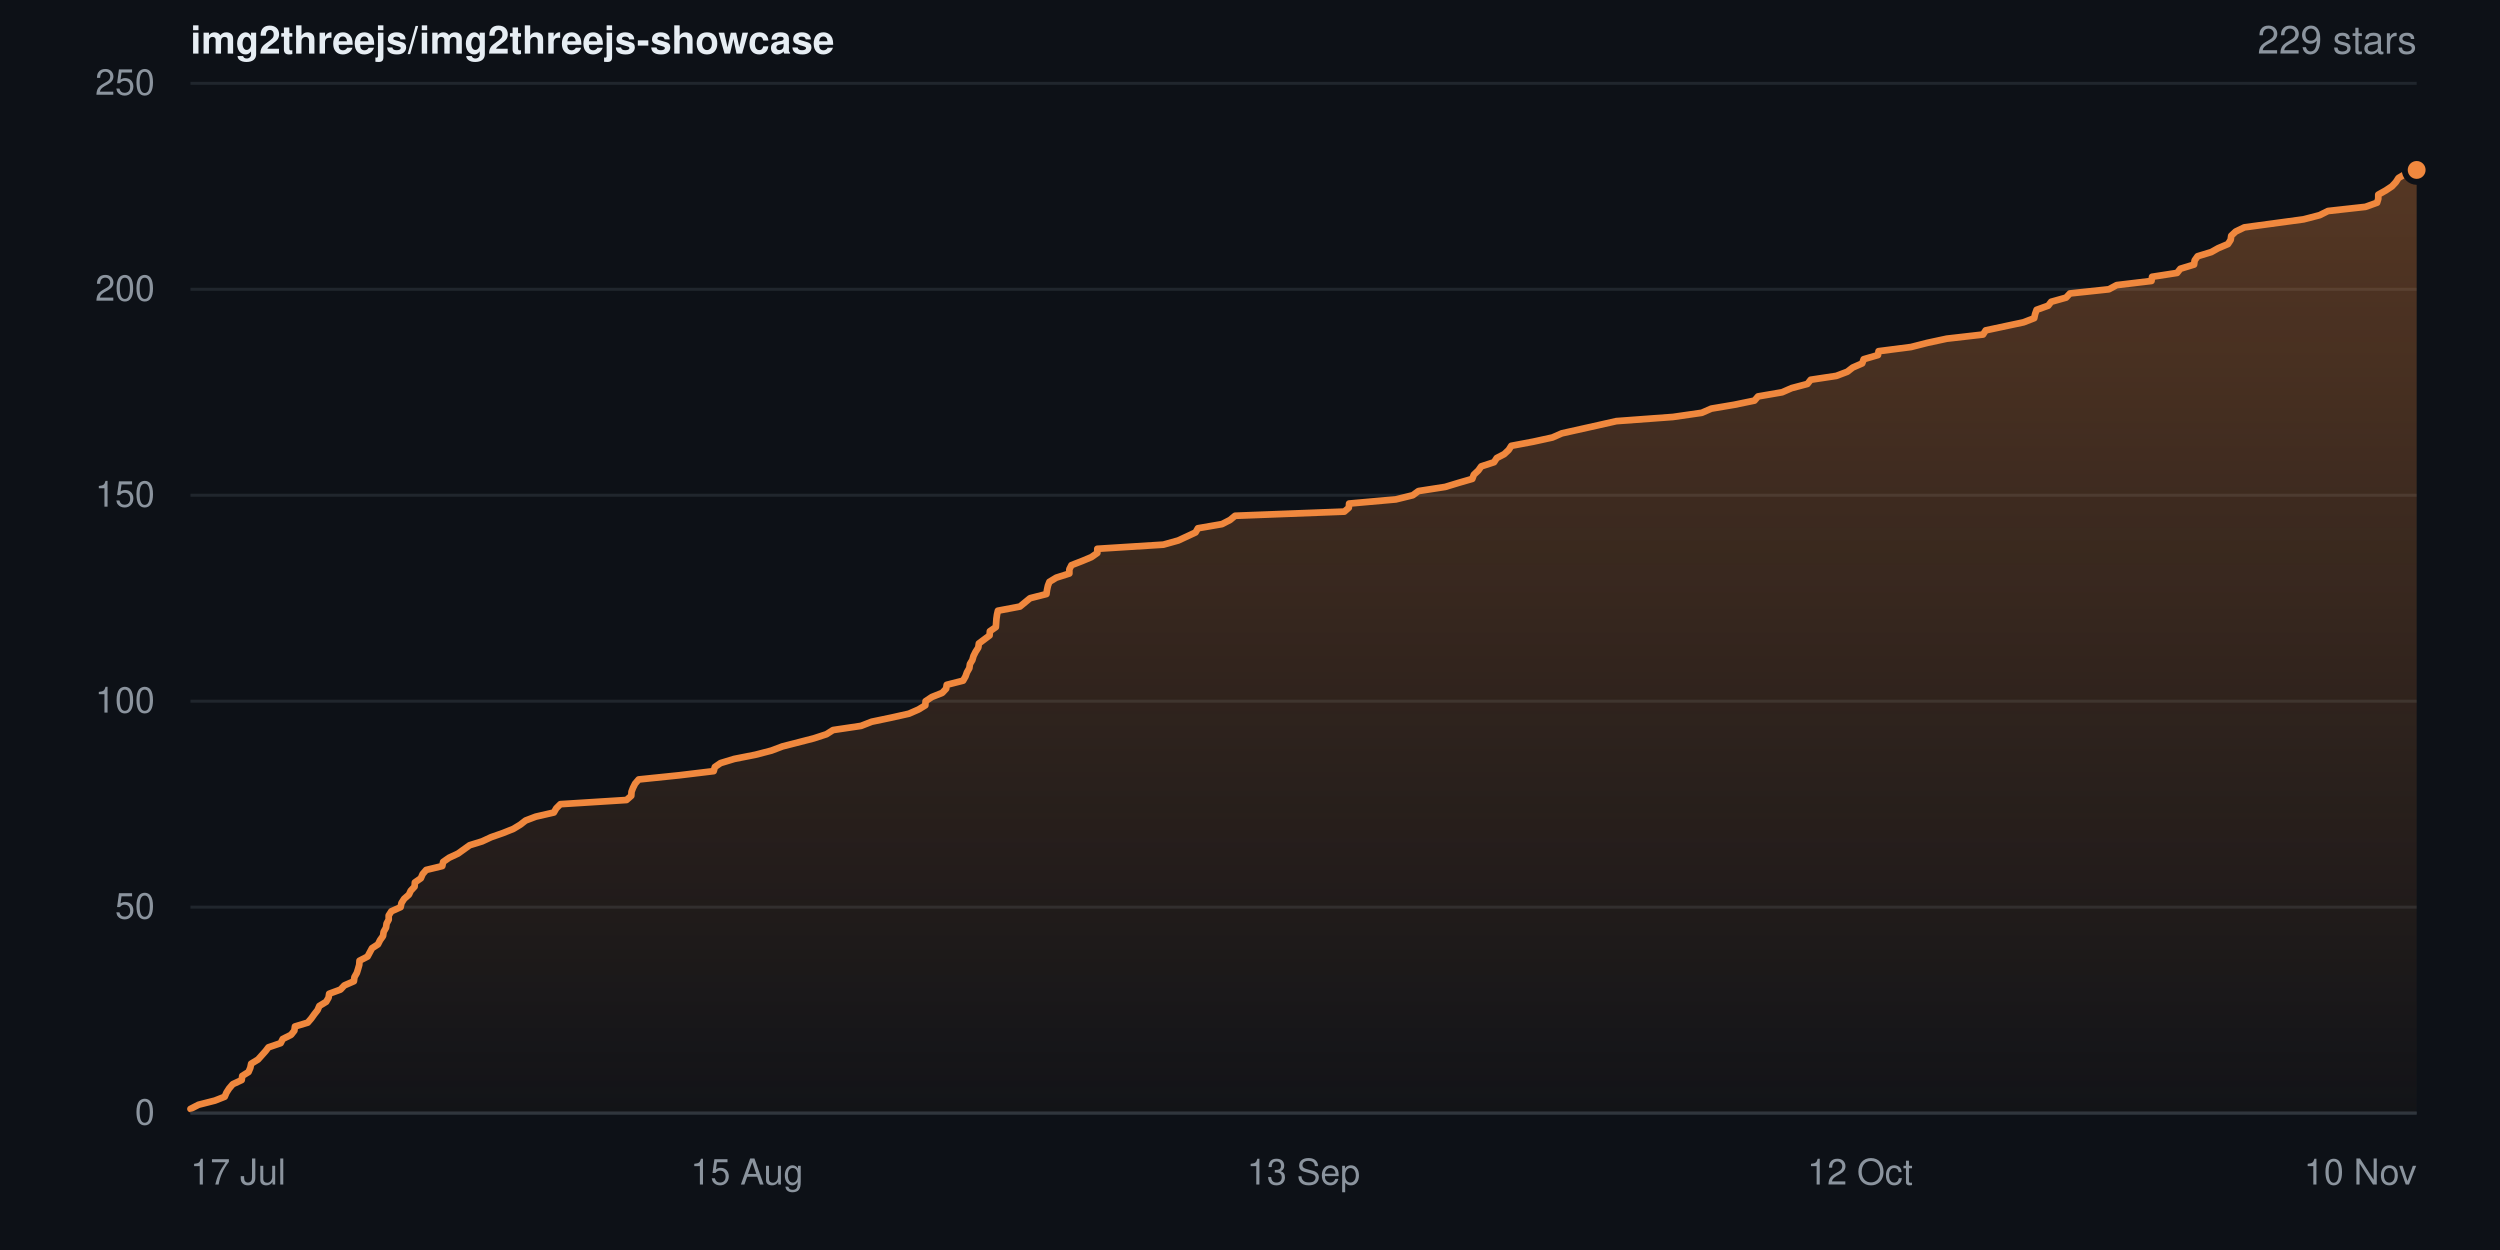
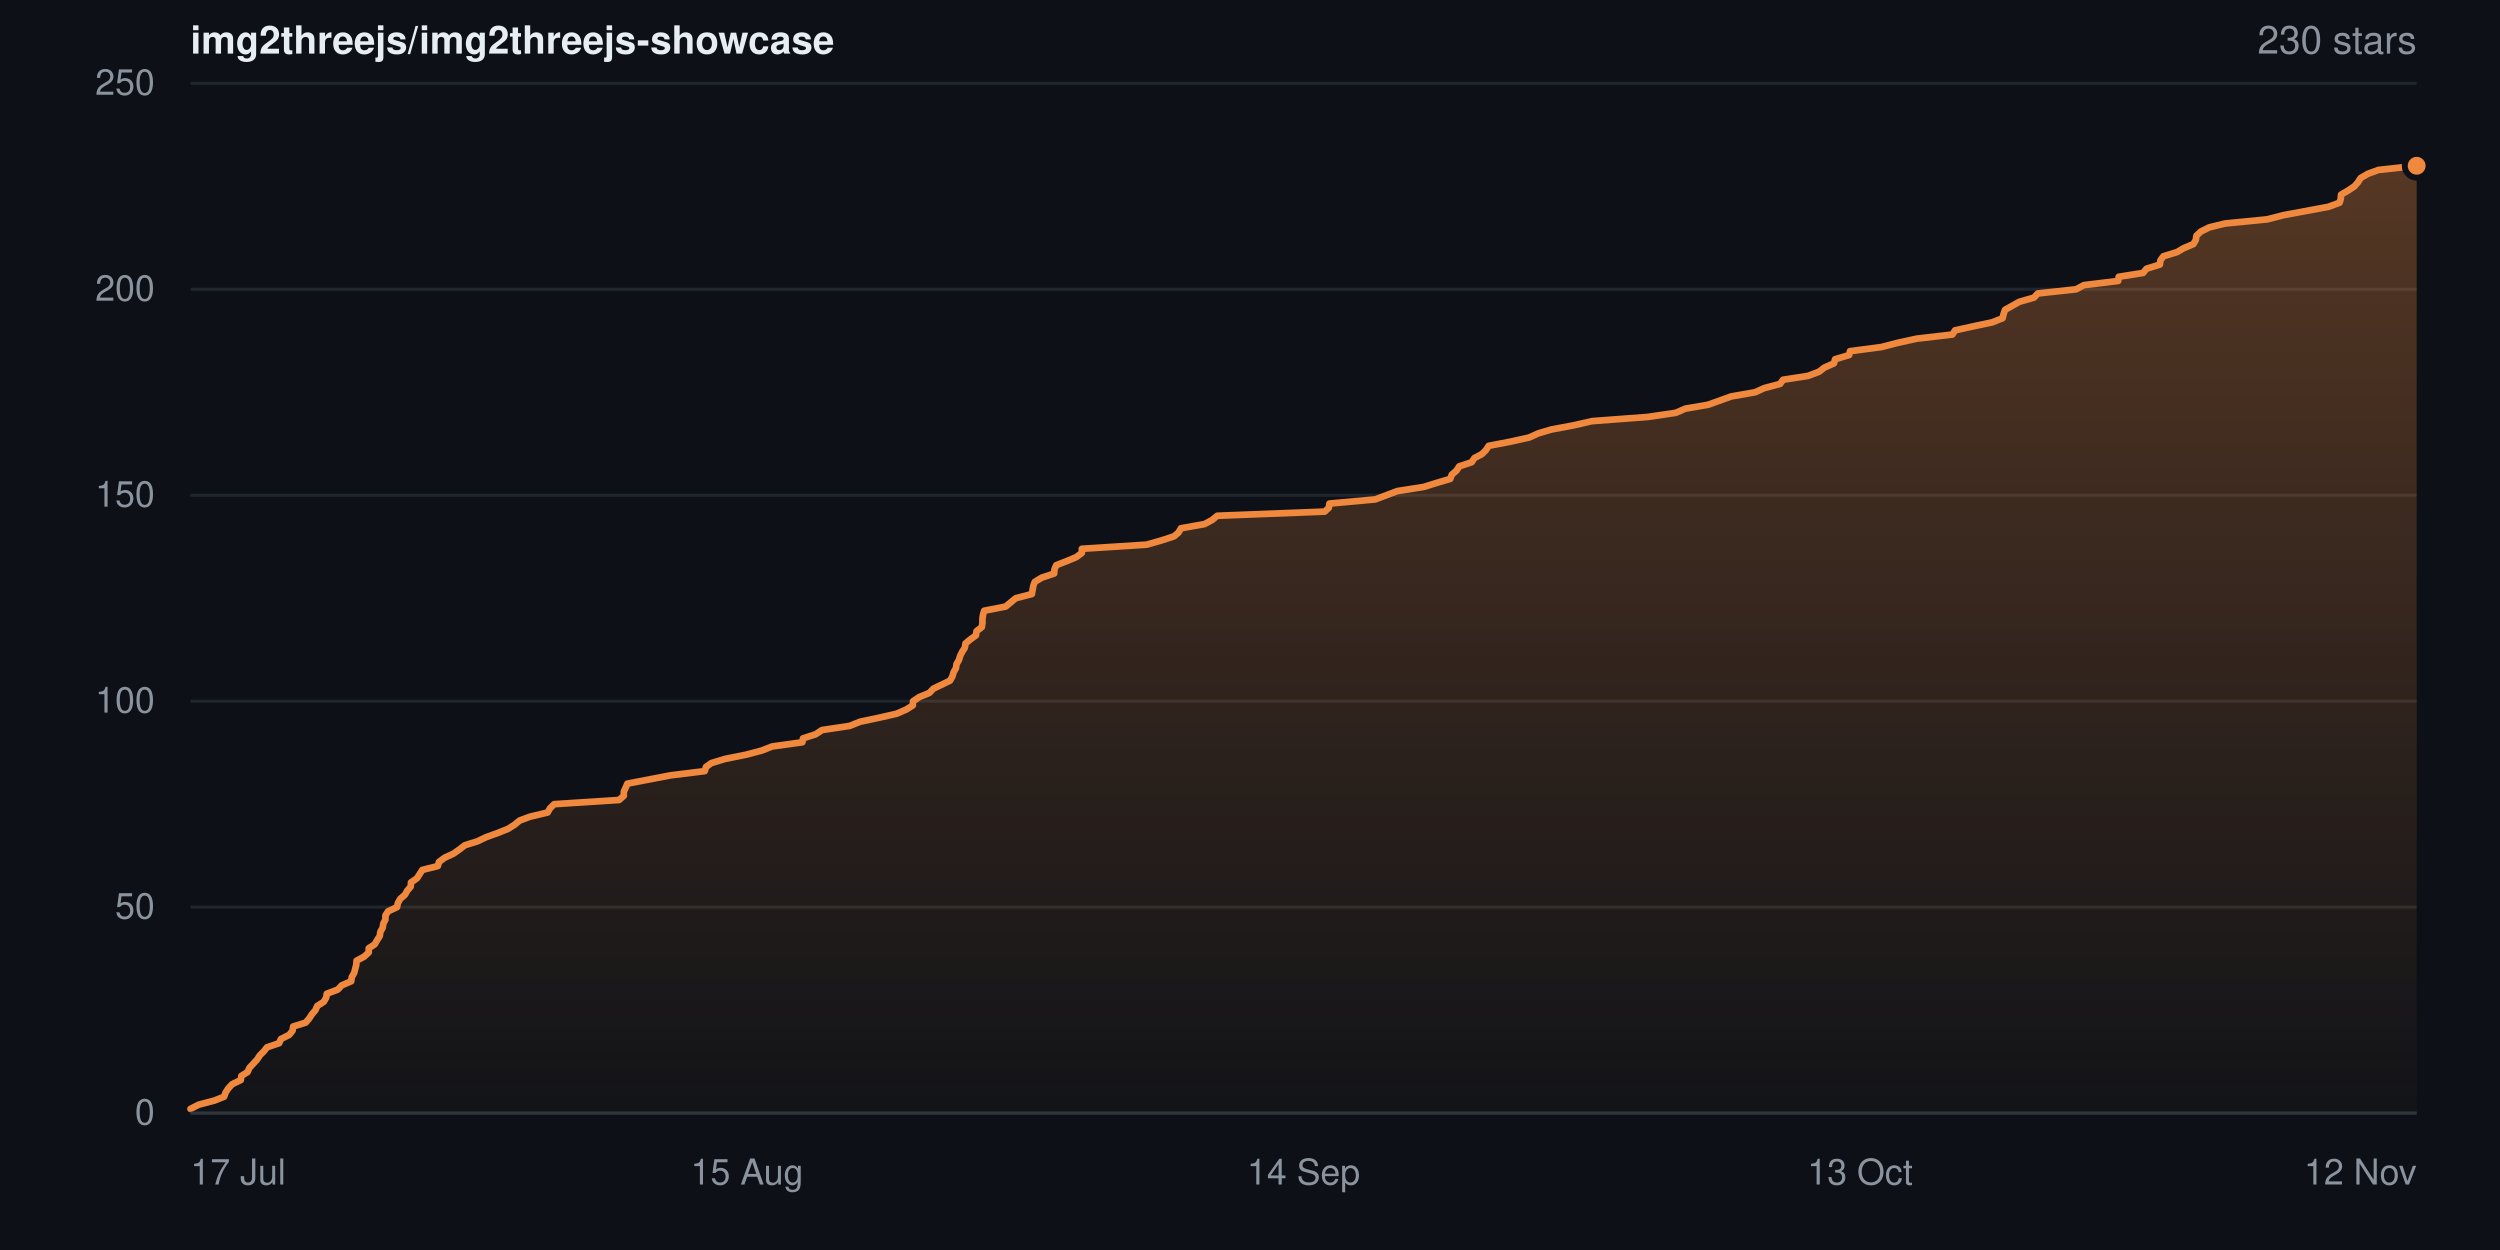
- <svg xmlns="http://www.w3.org/2000/svg" width="840" height="420" viewBox="0 0 840 420" role="img" aria-label="Star history for img2threejs/img2threejs-showcase: 229 stars">
+ <svg xmlns="http://www.w3.org/2000/svg" width="840" height="420" viewBox="0 0 840 420" role="img" aria-label="Star history for img2threejs/img2threejs-showcase: 230 stars">
  <defs>
    <linearGradient id="sh-dark-fill" x1="0" y1="0" x2="0" y2="1">
      <stop offset="0%" stop-color="rgba(240,136,62,0.32)" />
      <stop offset="100%" stop-color="rgba(240,136,62,0.02)" />
    </linearGradient>
  </defs>
  <rect width="840" height="420" fill="#0d1117" />
  <g font-family="-apple-system,BlinkMacSystemFont,Segoe UI,Helvetica,Arial,sans-serif">
    <text x="64" y="18" font-size="13" font-weight="600" fill="#e6edf3">img2threejs/img2threejs-showcase</text>
-     <text x="812" y="18" text-anchor="end" font-size="13" fill="#8b949e">229 stars</text>
+     <text x="812" y="18" text-anchor="end" font-size="13" fill="#8b949e">230 stars</text>
    <line x1="64" y1="374.0" x2="812" y2="374.0" stroke="#20262d" stroke-width="1" />
    <text x="52" y="374.0" dy="0.32em" text-anchor="end" font-size="12" fill="#8b949e">0</text>
    <line x1="64" y1="304.8" x2="812" y2="304.8" stroke="#20262d" stroke-width="1" />
    <text x="52" y="304.8" dy="0.32em" text-anchor="end" font-size="12" fill="#8b949e">50</text>
    <line x1="64" y1="235.6" x2="812" y2="235.6" stroke="#20262d" stroke-width="1" />
    <text x="52" y="235.6" dy="0.32em" text-anchor="end" font-size="12" fill="#8b949e">100</text>
    <line x1="64" y1="166.4" x2="812" y2="166.4" stroke="#20262d" stroke-width="1" />
    <text x="52" y="166.4" dy="0.32em" text-anchor="end" font-size="12" fill="#8b949e">150</text>
    <line x1="64" y1="97.2" x2="812" y2="97.2" stroke="#20262d" stroke-width="1" />
    <text x="52" y="97.2" dy="0.32em" text-anchor="end" font-size="12" fill="#8b949e">200</text>
    <line x1="64" y1="28.0" x2="812" y2="28.0" stroke="#20262d" stroke-width="1" />
    <text x="52" y="28.0" dy="0.32em" text-anchor="end" font-size="12" fill="#8b949e">250</text>
-     <path d="M64.0 372.6 L66.7 371.2 L72.2 369.8 L75.5 368.5 L76.1 367.1 L77.0 365.7 L78.2 364.3 L81.2 362.9 L81.4 361.5 L83.5 360.2 L84.1 358.8 L84.4 357.4 L86.7 356.0 L89.2 353.2 L90.2 351.9 L94.3 350.5 L95.0 349.1 L97.8 347.7 L98.9 346.3 L99.1 344.9 L103.4 343.6 L104.6 342.2 L105.6 340.8 L106.7 339.4 L107.3 338.0 L109.6 336.6 L110.4 335.2 L110.6 333.9 L114.4 332.5 L115.7 331.1 L118.9 329.7 L119.1 328.3 L119.9 326.9 L120.3 325.6 L120.7 324.2 L120.8 322.8 L123.5 321.4 L125.0 318.6 L127.0 317.3 L127.7 315.9 L128.7 314.5 L128.9 313.1 L129.7 311.7 L129.9 310.3 L130.6 309.0 L130.6 307.6 L131.5 306.2 L134.6 304.8 L134.9 303.4 L135.8 302.0 L137.4 300.6 L138.0 299.3 L139.3 297.9 L139.4 296.5 L141.4 295.1 L142.0 293.7 L143.2 292.3 L148.6 291.0 L148.9 289.6 L150.9 288.2 L153.9 286.8 L157.8 284.0 L162.0 282.7 L165.0 281.3 L169.0 279.9 L172.5 278.5 L174.8 277.1 L176.6 275.7 L180.0 274.4 L186.1 273.0 L186.9 271.6 L188.3 270.2 L210.5 268.8 L212.1 267.4 L212.2 266.0 L212.7 264.7 L213.4 263.3 L214.6 261.9 L228.2 260.5 L239.8 259.1 L240.2 257.7 L242.1 256.4 L246.7 255.0 L253.8 253.6 L259.2 252.2 L262.9 250.8 L273.4 248.1 L277.7 246.7 L279.9 245.3 L289.3 243.9 L292.9 242.5 L299.6 241.1 L305.4 239.8 L308.6 238.4 L310.9 237.0 L311.0 235.6 L313.1 234.2 L316.6 232.8 L317.9 231.4 L318.1 230.1 L323.6 228.7 L324.4 227.3 L324.9 225.9 L325.7 224.5 L325.9 223.1 L326.7 221.8 L327.1 220.4 L327.8 219.0 L328.7 217.6 L328.9 216.2 L332.5 213.5 L332.6 212.1 L334.6 210.7 L334.7 209.3 L334.8 207.9 L335.0 206.5 L335.3 205.2 L342.7 203.8 L344.4 202.4 L346.1 201.0 L351.6 199.6 L351.8 198.2 L352.1 196.8 L352.6 195.5 L354.9 194.1 L359.3 192.7 L359.3 191.3 L360.0 189.9 L363.6 188.5 L366.7 187.2 L368.7 185.8 L368.7 184.4 L390.9 183.0 L395.9 181.6 L401.7 178.9 L402.5 177.5 L410.6 176.1 L413.3 174.7 L415.0 173.3 L451.7 171.9 L453.2 170.6 L453.3 169.2 L469.0 167.8 L474.7 166.4 L476.6 165.0 L485.6 163.6 L490.2 162.2 L494.7 160.9 L495.2 159.5 L496.7 158.1 L497.7 156.7 L502.0 155.3 L502.9 153.9 L505.4 152.6 L506.9 151.2 L507.8 149.8 L515.2 148.4 L521.6 147.0 L524.8 145.6 L536.9 142.9 L543.1 141.5 L562.1 140.1 L571.8 138.7 L575.0 137.3 L582.7 136.0 L589.5 134.6 L590.7 133.2 L598.8 131.8 L602.0 130.4 L607.3 129.0 L608.4 127.6 L617.0 126.3 L620.7 124.9 L622.5 123.5 L625.7 122.1 L626.2 120.7 L631.0 119.3 L631.2 118.0 L642.1 116.6 L647.6 115.2 L654.1 113.8 L666.3 112.4 L667.2 111.0 L679.9 108.3 L683.5 106.9 L683.8 105.5 L684.3 104.1 L688.2 102.7 L689.2 101.4 L694.2 100.0 L695.5 98.6 L708.6 97.2 L711.2 95.8 L722.9 94.4 L723.1 93.0 L731.5 91.7 L732.6 90.3 L737.2 88.9 L737.4 87.5 L738.4 86.1 L743.0 84.7 L745.3 83.4 L748.6 82.0 L749.5 80.6 L749.7 79.2 L751.2 77.8 L754.1 76.4 L774.0 73.7 L779.4 72.3 L782.2 70.9 L794.8 69.5 L798.7 68.1 L799.1 66.8 L799.1 65.4 L801.6 64.0 L803.7 62.6 L805.0 61.2 L805.9 59.8 L808.3 58.4 L812.0 57.1 L812.0 374.0 L64.0 374.0 Z" fill="url(#sh-dark-fill)" />
-     <path d="M64.0 372.6 L66.7 371.2 L72.2 369.8 L75.5 368.5 L76.1 367.1 L77.0 365.7 L78.2 364.3 L81.2 362.9 L81.4 361.5 L83.5 360.2 L84.1 358.8 L84.4 357.4 L86.7 356.0 L89.2 353.2 L90.2 351.9 L94.3 350.5 L95.0 349.1 L97.8 347.7 L98.9 346.3 L99.1 344.9 L103.4 343.6 L104.6 342.2 L105.6 340.8 L106.7 339.4 L107.3 338.0 L109.6 336.6 L110.4 335.2 L110.6 333.9 L114.4 332.5 L115.7 331.1 L118.9 329.7 L119.1 328.3 L119.9 326.9 L120.3 325.6 L120.7 324.2 L120.8 322.8 L123.5 321.4 L125.0 318.6 L127.0 317.3 L127.7 315.9 L128.7 314.5 L128.9 313.1 L129.7 311.7 L129.9 310.3 L130.6 309.0 L130.6 307.6 L131.5 306.2 L134.6 304.8 L134.9 303.4 L135.8 302.0 L137.4 300.6 L138.0 299.3 L139.3 297.9 L139.4 296.5 L141.4 295.1 L142.0 293.7 L143.2 292.3 L148.6 291.0 L148.9 289.6 L150.9 288.2 L153.9 286.8 L157.8 284.0 L162.0 282.7 L165.0 281.3 L169.0 279.9 L172.5 278.5 L174.8 277.1 L176.6 275.7 L180.0 274.4 L186.1 273.0 L186.9 271.6 L188.3 270.2 L210.5 268.8 L212.1 267.4 L212.2 266.0 L212.7 264.7 L213.4 263.3 L214.6 261.9 L228.2 260.5 L239.8 259.1 L240.2 257.7 L242.1 256.4 L246.7 255.0 L253.8 253.6 L259.2 252.2 L262.9 250.8 L273.4 248.1 L277.7 246.7 L279.9 245.3 L289.3 243.9 L292.9 242.5 L299.6 241.1 L305.4 239.8 L308.6 238.4 L310.9 237.0 L311.0 235.6 L313.1 234.2 L316.6 232.8 L317.9 231.4 L318.1 230.1 L323.6 228.7 L324.4 227.3 L324.9 225.9 L325.7 224.5 L325.9 223.1 L326.7 221.8 L327.1 220.4 L327.8 219.0 L328.7 217.6 L328.9 216.2 L332.5 213.5 L332.6 212.1 L334.6 210.7 L334.7 209.3 L334.8 207.9 L335.0 206.5 L335.3 205.2 L342.7 203.8 L344.4 202.4 L346.1 201.0 L351.6 199.6 L351.8 198.2 L352.1 196.8 L352.6 195.5 L354.9 194.1 L359.3 192.7 L359.3 191.3 L360.0 189.9 L363.6 188.5 L366.7 187.2 L368.7 185.8 L368.7 184.4 L390.9 183.0 L395.9 181.6 L401.7 178.9 L402.5 177.5 L410.6 176.1 L413.3 174.7 L415.0 173.3 L451.7 171.9 L453.2 170.6 L453.3 169.2 L469.0 167.8 L474.7 166.4 L476.6 165.0 L485.6 163.6 L490.2 162.2 L494.7 160.9 L495.2 159.5 L496.7 158.1 L497.7 156.7 L502.0 155.3 L502.9 153.9 L505.4 152.6 L506.9 151.2 L507.8 149.8 L515.2 148.4 L521.6 147.0 L524.8 145.6 L536.9 142.9 L543.1 141.5 L562.1 140.1 L571.8 138.7 L575.0 137.3 L582.7 136.0 L589.5 134.6 L590.7 133.2 L598.8 131.8 L602.0 130.4 L607.3 129.0 L608.4 127.6 L617.0 126.3 L620.7 124.9 L622.5 123.5 L625.7 122.1 L626.2 120.7 L631.0 119.3 L631.2 118.0 L642.1 116.6 L647.6 115.2 L654.1 113.8 L666.3 112.4 L667.2 111.0 L679.9 108.3 L683.5 106.9 L683.8 105.5 L684.3 104.1 L688.2 102.7 L689.2 101.4 L694.2 100.0 L695.5 98.6 L708.6 97.2 L711.2 95.8 L722.9 94.4 L723.1 93.0 L731.5 91.7 L732.6 90.3 L737.2 88.9 L737.4 87.5 L738.4 86.1 L743.0 84.7 L745.3 83.4 L748.6 82.0 L749.5 80.6 L749.7 79.2 L751.2 77.8 L754.1 76.4 L774.0 73.7 L779.4 72.3 L782.2 70.9 L794.8 69.5 L798.7 68.1 L799.1 66.8 L799.1 65.4 L801.6 64.0 L803.7 62.6 L805.0 61.2 L805.9 59.8 L808.3 58.4 L812.0 57.1" fill="none" stroke="#f0883e" stroke-width="2.25" stroke-linejoin="round" stroke-linecap="round" />
-     <circle cx="812.0" cy="57.1" r="4" fill="#f0883e" stroke="#0d1117" stroke-width="2" />
+     <path d="M64.0 372.6 L66.7 371.2 L72.0 369.8 L75.3 368.5 L75.8 367.1 L76.7 365.7 L78.0 364.3 L80.9 362.9 L81.1 361.5 L83.2 360.2 L83.8 358.8 L86.4 356.0 L87.3 354.6 L88.7 353.2 L89.7 351.9 L93.8 350.5 L94.4 349.1 L97.2 347.7 L98.3 346.3 L98.5 344.9 L102.7 343.6 L103.9 342.2 L104.8 340.8 L106.0 339.4 L106.6 338.0 L108.8 336.6 L109.6 335.2 L109.8 333.9 L113.5 332.5 L114.8 331.1 L118.0 329.7 L118.2 328.3 L119.0 326.9 L119.7 324.2 L119.8 322.8 L122.4 321.4 L123.9 320.0 L123.9 318.6 L125.9 317.3 L126.7 315.9 L127.6 314.5 L127.8 313.1 L128.6 311.7 L128.8 310.3 L129.5 309.0 L129.5 307.6 L130.4 306.2 L133.4 304.8 L133.7 303.4 L134.5 302.0 L136.1 300.6 L136.8 299.3 L138.0 297.9 L138.1 296.5 L140.1 295.1 L141.9 292.3 L147.1 291.0 L147.5 289.6 L149.4 288.2 L152.4 286.8 L154.4 285.4 L156.2 284.0 L160.4 282.7 L163.3 281.3 L167.2 279.9 L170.7 278.5 L172.9 277.1 L174.6 275.7 L178.1 274.4 L184.0 273.0 L184.8 271.6 L186.2 270.2 L208.0 268.8 L209.6 267.4 L209.6 266.0 L210.2 264.7 L210.8 263.3 L225.4 260.5 L236.8 259.1 L237.2 257.7 L239.0 256.4 L243.6 255.0 L250.6 253.6 L255.9 252.2 L259.5 250.8 L269.6 249.4 L269.8 248.1 L274.1 246.7 L276.2 245.3 L285.5 243.9 L289.0 242.5 L295.6 241.1 L301.3 239.8 L304.5 238.4 L306.7 237.0 L306.8 235.6 L308.9 234.2 L312.3 232.8 L313.6 231.4 L319.2 228.7 L320.0 227.3 L320.4 225.9 L321.2 224.5 L321.4 223.1 L322.2 221.8 L322.6 220.4 L323.3 219.0 L324.2 217.6 L324.4 216.2 L326.1 214.8 L327.9 213.5 L328.1 212.1 L329.9 210.7 L330.1 209.3 L330.1 207.9 L330.3 206.5 L330.7 205.2 L337.9 203.8 L339.6 202.4 L341.3 201.0 L346.7 199.6 L347.2 196.8 L347.7 195.5 L350.0 194.1 L354.2 192.7 L354.3 191.3 L354.9 189.9 L358.5 188.5 L361.6 187.2 L363.5 185.8 L363.5 184.4 L385.3 183.0 L390.2 181.6 L394.5 180.2 L396.0 178.9 L396.8 177.5 L404.7 176.1 L407.3 174.7 L409.0 173.3 L445.1 171.9 L446.5 170.6 L446.7 169.2 L462.1 167.8 L469.5 165.0 L478.4 163.6 L482.9 162.2 L487.3 160.9 L487.8 159.5 L489.4 158.1 L490.3 156.7 L494.5 155.3 L495.4 153.9 L497.9 152.6 L499.3 151.2 L500.2 149.8 L507.5 148.4 L513.8 147.0 L516.9 145.6 L521.3 144.3 L528.8 142.9 L534.9 141.5 L553.6 140.1 L563.1 138.7 L566.3 137.3 L573.9 136.0 L581.7 133.2 L589.7 131.8 L592.8 130.4 L598.1 129.0 L599.1 127.6 L607.5 126.3 L611.2 124.9 L613.0 123.5 L616.2 122.1 L616.6 120.7 L621.3 119.3 L621.6 118.0 L632.2 116.6 L637.6 115.2 L644.0 113.8 L656.0 112.4 L656.9 111.0 L662.8 109.7 L669.4 108.3 L672.9 106.9 L673.2 105.5 L673.7 104.1 L678.5 101.4 L683.4 100.0 L684.7 98.6 L697.6 97.2 L700.2 95.8 L711.7 94.4 L711.9 93.0 L720.1 91.7 L721.2 90.3 L725.7 88.9 L725.9 87.5 L726.9 86.1 L731.5 84.7 L733.7 83.4 L737.0 82.0 L737.8 80.6 L738.0 79.2 L739.5 77.8 L742.3 76.4 L747.6 75.1 L761.8 73.7 L767.2 72.3 L782.3 69.5 L786.1 68.1 L786.5 66.8 L786.6 65.4 L789.0 64.0 L791.1 62.6 L792.3 61.2 L793.2 59.8 L795.6 58.4 L799.2 57.1 L812.0 55.7 L812.0 374.0 L64.0 374.0 Z" fill="url(#sh-dark-fill)" />
+     <path d="M64.0 372.6 L66.7 371.2 L72.0 369.8 L75.3 368.5 L75.8 367.1 L76.7 365.7 L78.0 364.3 L80.9 362.9 L81.1 361.5 L83.2 360.2 L83.8 358.8 L86.4 356.0 L87.3 354.6 L88.7 353.2 L89.7 351.9 L93.8 350.5 L94.4 349.1 L97.2 347.7 L98.3 346.3 L98.5 344.9 L102.7 343.6 L103.9 342.2 L104.8 340.8 L106.0 339.4 L106.6 338.0 L108.8 336.6 L109.6 335.2 L109.8 333.9 L113.5 332.5 L114.8 331.1 L118.0 329.7 L118.2 328.3 L119.0 326.9 L119.7 324.2 L119.8 322.8 L122.4 321.4 L123.9 320.0 L123.9 318.6 L125.9 317.3 L126.7 315.9 L127.6 314.5 L127.8 313.1 L128.6 311.7 L128.8 310.3 L129.5 309.0 L129.5 307.6 L130.4 306.2 L133.4 304.8 L133.7 303.4 L134.5 302.0 L136.1 300.6 L136.8 299.3 L138.0 297.9 L138.1 296.5 L140.1 295.1 L141.9 292.3 L147.1 291.0 L147.5 289.6 L149.4 288.2 L152.4 286.8 L154.4 285.4 L156.2 284.0 L160.4 282.7 L163.3 281.3 L167.2 279.9 L170.7 278.5 L172.9 277.1 L174.6 275.7 L178.1 274.4 L184.0 273.0 L184.8 271.6 L186.2 270.2 L208.0 268.8 L209.6 267.4 L209.6 266.0 L210.2 264.7 L210.8 263.3 L225.4 260.5 L236.8 259.1 L237.2 257.7 L239.0 256.4 L243.6 255.0 L250.6 253.6 L255.9 252.2 L259.5 250.8 L269.6 249.4 L269.8 248.1 L274.1 246.7 L276.2 245.3 L285.5 243.9 L289.0 242.5 L295.6 241.1 L301.3 239.8 L304.5 238.4 L306.7 237.0 L306.8 235.6 L308.9 234.2 L312.3 232.8 L313.6 231.4 L319.2 228.7 L320.0 227.3 L320.4 225.9 L321.2 224.5 L321.4 223.1 L322.2 221.8 L322.6 220.4 L323.3 219.0 L324.2 217.6 L324.4 216.2 L326.1 214.8 L327.9 213.5 L328.1 212.1 L329.9 210.7 L330.1 209.3 L330.1 207.9 L330.3 206.5 L330.7 205.2 L337.9 203.8 L339.6 202.4 L341.3 201.0 L346.7 199.6 L347.2 196.8 L347.7 195.5 L350.0 194.1 L354.2 192.7 L354.3 191.3 L354.9 189.9 L358.5 188.5 L361.6 187.2 L363.5 185.8 L363.5 184.4 L385.3 183.0 L390.2 181.6 L394.5 180.2 L396.0 178.9 L396.8 177.5 L404.7 176.1 L407.3 174.7 L409.0 173.3 L445.1 171.9 L446.5 170.6 L446.7 169.2 L462.1 167.8 L469.5 165.0 L478.4 163.6 L482.9 162.2 L487.3 160.9 L487.8 159.5 L489.4 158.1 L490.3 156.7 L494.5 155.3 L495.4 153.9 L497.9 152.6 L499.3 151.2 L500.2 149.8 L507.5 148.4 L513.8 147.0 L516.9 145.6 L521.3 144.3 L528.8 142.9 L534.9 141.5 L553.6 140.1 L563.1 138.7 L566.3 137.3 L573.9 136.0 L581.7 133.2 L589.7 131.8 L592.8 130.4 L598.1 129.0 L599.1 127.6 L607.5 126.3 L611.2 124.9 L613.0 123.5 L616.2 122.1 L616.6 120.7 L621.3 119.3 L621.6 118.0 L632.2 116.6 L637.6 115.2 L644.0 113.8 L656.0 112.4 L656.9 111.0 L662.8 109.7 L669.4 108.3 L672.9 106.9 L673.2 105.5 L673.7 104.1 L678.5 101.4 L683.4 100.0 L684.7 98.6 L697.6 97.2 L700.2 95.8 L711.7 94.4 L711.9 93.0 L720.1 91.7 L721.2 90.3 L725.7 88.9 L725.9 87.5 L726.9 86.1 L731.5 84.7 L733.7 83.4 L737.0 82.0 L737.8 80.6 L738.0 79.2 L739.5 77.8 L742.3 76.4 L747.6 75.1 L761.8 73.7 L767.2 72.3 L782.3 69.5 L786.1 68.1 L786.5 66.8 L786.6 65.4 L789.0 64.0 L791.1 62.6 L792.3 61.2 L793.2 59.8 L795.6 58.4 L799.2 57.1 L812.0 55.7" fill="none" stroke="#f0883e" stroke-width="2.25" stroke-linejoin="round" stroke-linecap="round" />
+     <circle cx="812.0" cy="55.7" r="4" fill="#f0883e" stroke="#0d1117" stroke-width="2" />
    <line x1="64" y1="374" x2="812" y2="374" stroke="#30363d" stroke-width="1" />
    <text x="64.0" y="398" text-anchor="start" font-size="12" fill="#8b949e">17 Jul</text>
    <text x="251.0" y="398" text-anchor="middle" font-size="12" fill="#8b949e">15 Aug</text>
-     <text x="438.0" y="398" text-anchor="middle" font-size="12" fill="#8b949e">13 Sep</text>
-     <text x="625.0" y="398" text-anchor="middle" font-size="12" fill="#8b949e">12 Oct</text>
-     <text x="812.0" y="398" text-anchor="end" font-size="12" fill="#8b949e">10 Nov</text>
+     <text x="438.0" y="398" text-anchor="middle" font-size="12" fill="#8b949e">14 Sep</text>
+     <text x="625.0" y="398" text-anchor="middle" font-size="12" fill="#8b949e">13 Oct</text>
+     <text x="812.0" y="398" text-anchor="end" font-size="12" fill="#8b949e">12 Nov</text>
  </g>
</svg>
